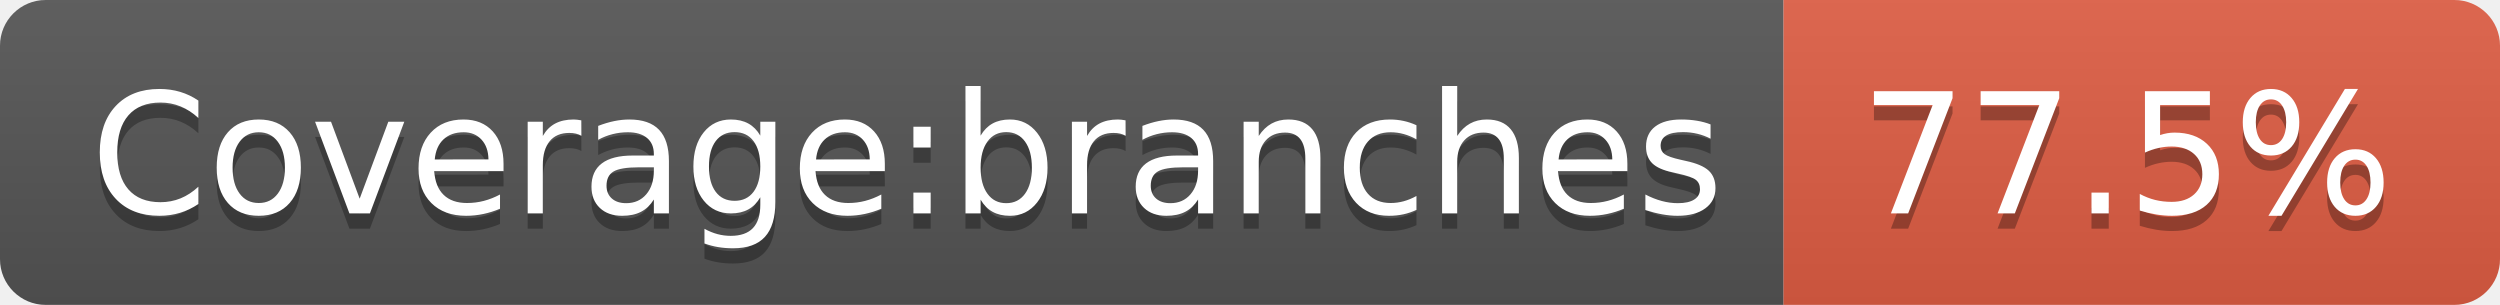
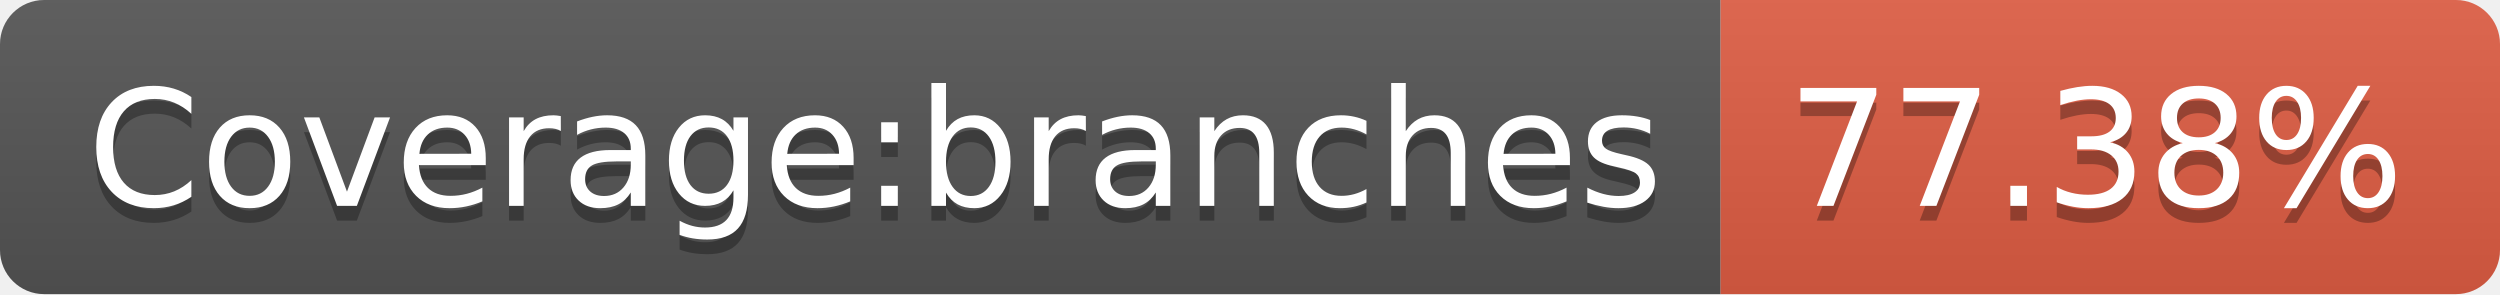
- <svg xmlns="http://www.w3.org/2000/svg" width="164" height="20" role="img" aria-label="Coverage:branches: 77.5%">
+ <svg xmlns="http://www.w3.org/2000/svg" width="170" height="20" role="img" aria-label="Coverage:branches: 77.38%">
  <linearGradient id="s" x2="0" y2="100%">
    <stop offset="0" stop-color="#bbb" stop-opacity=".1" />
    <stop offset="1" stop-opacity=".1" />
  </linearGradient>
  <clipPath id="r">
-     <rect width="164" height="20" rx="3" fill="#fff" />
+     <rect width="170" height="20" rx="3" fill="#fff" />
  </clipPath>
  <g clip-path="url(#r)">
    <rect width="117" height="20" fill="#555" />
-     <rect x="117" width="47" height="20" fill="#e05d44" />
-     <rect width="164" height="20" fill="url(#s)" />
+     <rect x="117" width="53" height="20" fill="#e05d44" />
+     <rect width="170" height="20" fill="url(#s)" />
  </g>
  <g fill="#fff" text-anchor="middle" font-family="Verdana,Geneva,DejaVu Sans,sans-serif" text-rendering="geometricPrecision" font-size="110">
    <text aria-hidden="true" x="595" y="150" fill="#010101" fill-opacity=".3" transform="scale(.1)" textLength="1070">Coverage:branches</text>
    <text x="595" y="140" transform="scale(.1)" fill="#fff" textLength="1070">Coverage:branches</text>
-     <text aria-hidden="true" x="1395" y="150" fill="#010101" fill-opacity=".3" transform="scale(.1)" textLength="370">77.5%</text>
-     <text x="1395" y="140" transform="scale(.1)" fill="#fff" textLength="370">77.5%</text>
+     <text aria-hidden="true" x="1425" y="150" fill="#010101" fill-opacity=".3" transform="scale(.1)" textLength="430">77.38%</text>
+     <text x="1425" y="140" transform="scale(.1)" fill="#fff" textLength="430">77.38%</text>
  </g>
</svg>
